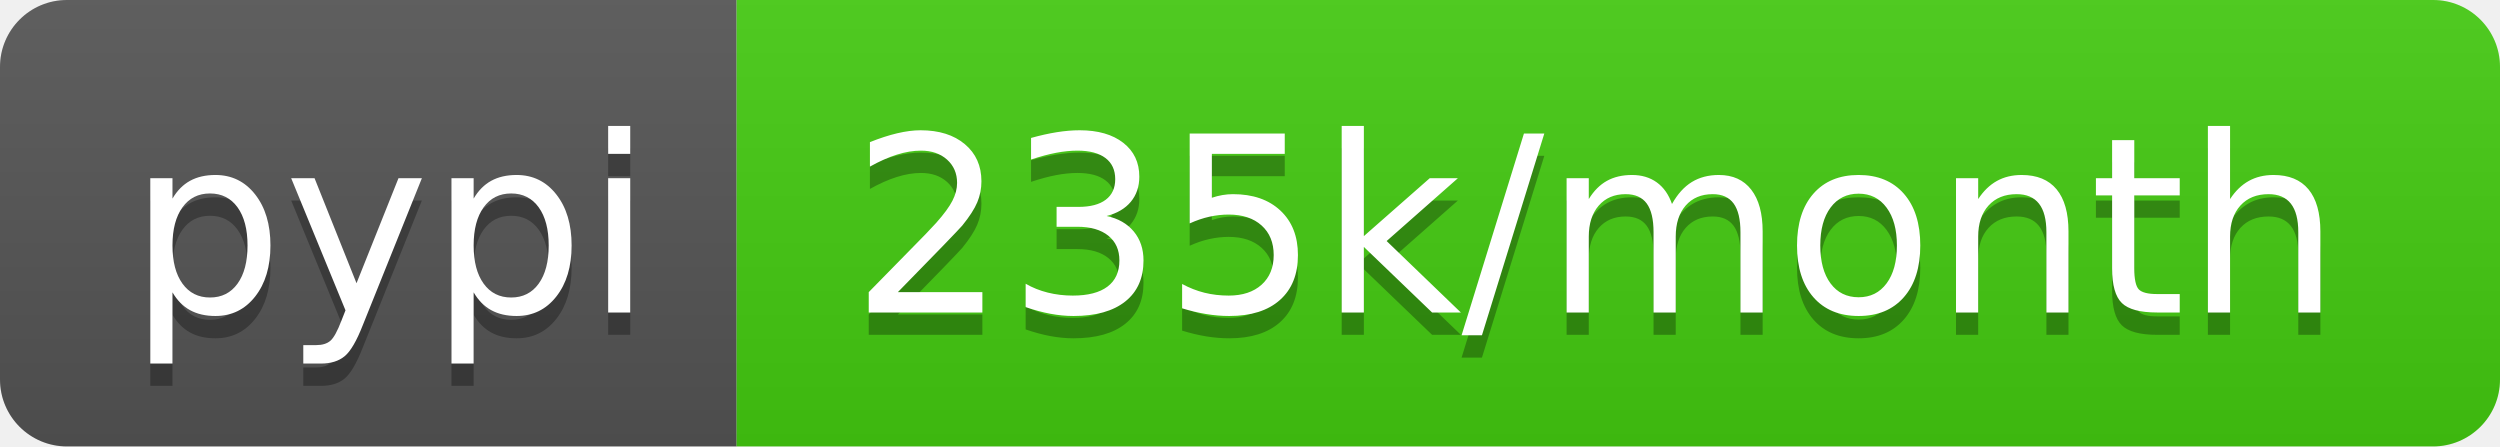
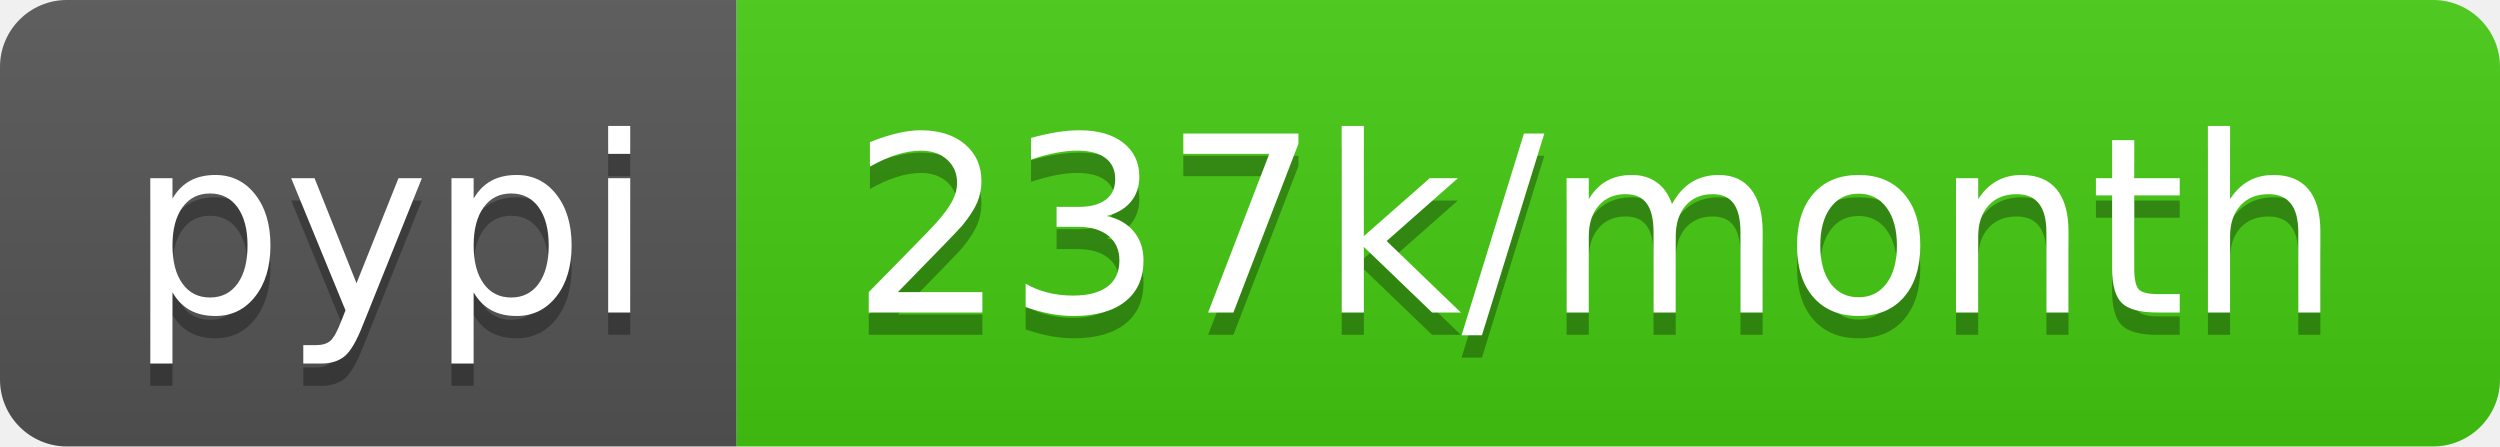
- <svg xmlns="http://www.w3.org/2000/svg" width="112" height="20" role="img" aria-label="pypi: 235k/month">
+ <svg xmlns="http://www.w3.org/2000/svg" width="112" height="20" role="img" aria-label="pypi: 237k/month">
  <linearGradient id="s" x2="0" y2="100%">
    <stop offset="0" stop-color="#bbb" stop-opacity=".1" />
    <stop offset="1" stop-opacity=".1" />
  </linearGradient>
  <clipPath id="r">
    <rect width="112" height="20" rx="3" fill="#fff" />
  </clipPath>
  <g clip-path="url(#r)">
    <rect width="33" height="20" fill="#555" />
    <rect x="33" width="79" height="20" fill="#4c1" />
    <rect width="112" height="20" fill="url(#s)" />
  </g>
  <g fill="#fff" text-anchor="middle" font-family="Verdana,Geneva,DejaVu Sans,sans-serif" text-rendering="geometricPrecision" font-size="110">
    <text aria-hidden="true" x="175" y="150" fill="#010101" fill-opacity=".3" transform="scale(.1)" textLength="230">pypi</text>
    <text x="175" y="140" transform="scale(.1)" fill="#fff" textLength="230">pypi</text>
-     <text aria-hidden="true" x="715" y="150" fill="#010101" fill-opacity=".3" transform="scale(.1)" textLength="690">235k/month</text>
-     <text x="715" y="140" transform="scale(.1)" fill="#fff" textLength="690">235k/month</text>
+     <text aria-hidden="true" x="715" y="150" fill="#010101" fill-opacity=".3" transform="scale(.1)" textLength="690">237k/month</text>
+     <text x="715" y="140" transform="scale(.1)" fill="#fff" textLength="690">237k/month</text>
  </g>
</svg>
